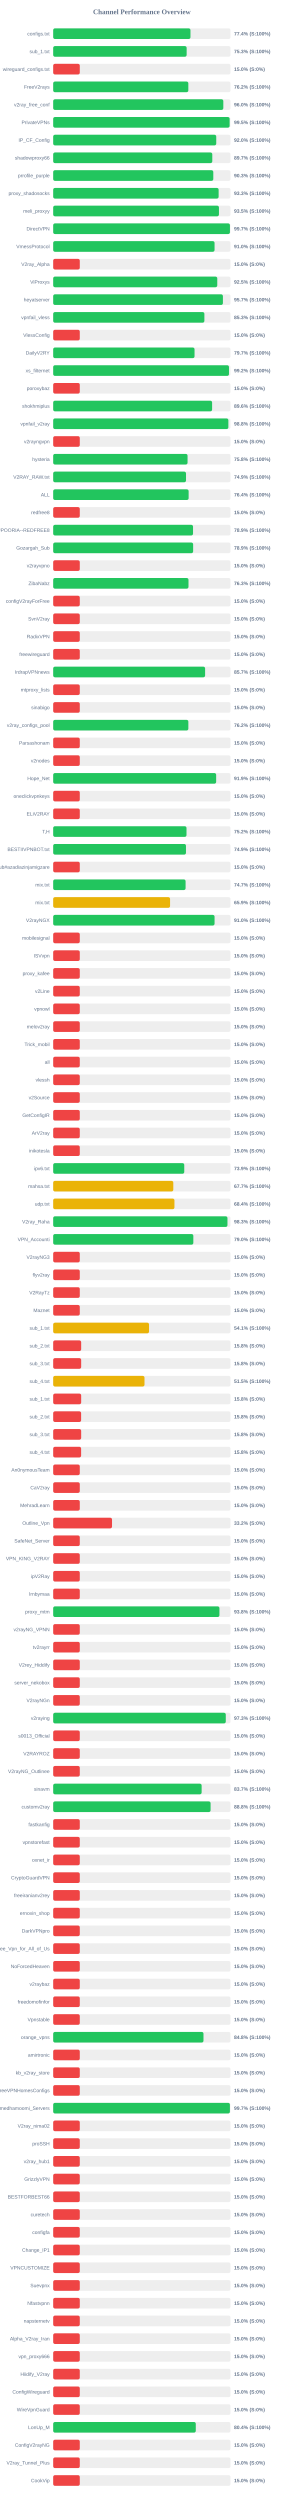
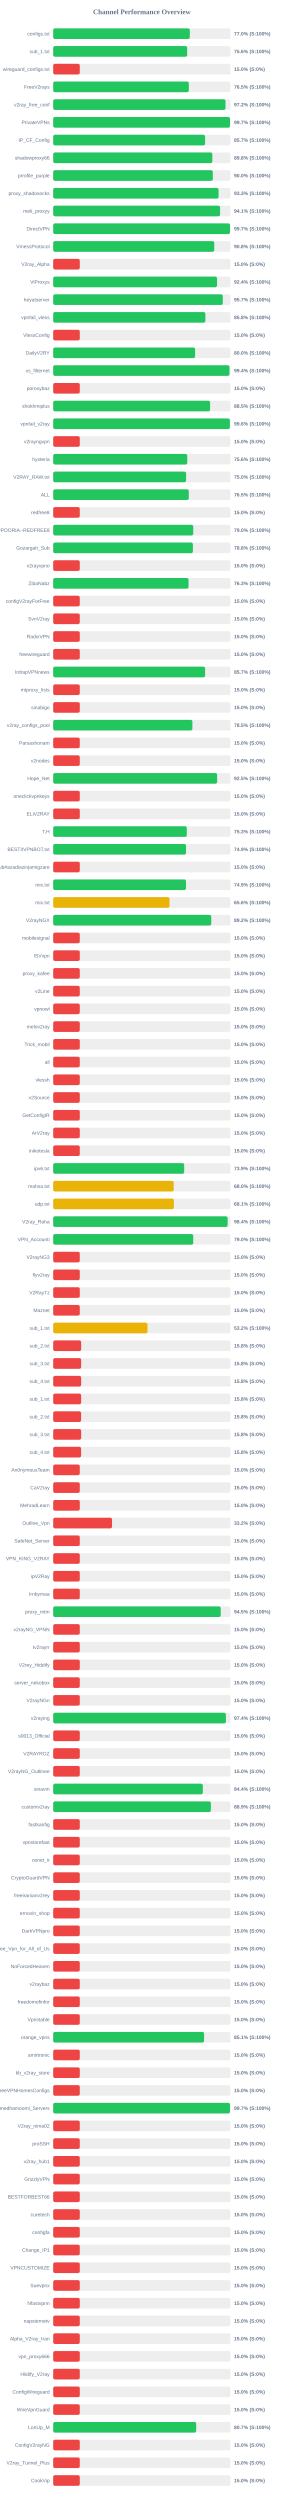
<svg xmlns="http://www.w3.org/2000/svg" width="800" height="7050" version="1.1">
  <style>
        .row { font: 14px Arial; fill: #64748b; }
        .score { font: bold 14px Arial; fill: #64748b; }
    </style>
  <text x="400" y="40" text-anchor="middle" font-size="20px" font-weight="bold" fill="#64748b">Channel Performance Overview</text>
  <rect x="150" y="80" width="500" height="30" fill="#eee" rx="5" />
-   <rect x="150" y="80" width="387.1" height="30" fill="#22c55e" rx="5" />
+   <rect x="150" y="80" width="385.25" height="30" fill="#22c55e" rx="5" />
  <text x="140" y="100" text-anchor="end" class="row">configs.txt</text>
-   <text x="660" y="100" text-anchor="start" class="score">77.4% (S:100%)</text>
+   <text x="660" y="100" text-anchor="start" class="score">77.0% (S:100%)</text>
  <rect x="150" y="130" width="500" height="30" fill="#eee" rx="5" />
-   <rect x="150" y="130" width="376.35" height="30" fill="#22c55e" rx="5" />
+   <rect x="150" y="130" width="377.85" height="30" fill="#22c55e" rx="5" />
  <text x="140" y="150" text-anchor="end" class="row">sub_1.txt</text>
-   <text x="660" y="150" text-anchor="start" class="score">75.3% (S:100%)</text>
+   <text x="660" y="150" text-anchor="start" class="score">75.6% (S:100%)</text>
  <rect x="150" y="180" width="500" height="30" fill="#eee" rx="5" />
  <rect x="150" y="180" width="75.0" height="30" fill="#ef4444" rx="5" />
  <text x="140" y="200" text-anchor="end" class="row">wireguard_configs.txt</text>
  <text x="660" y="200" text-anchor="start" class="score">15.0% (S:0%)</text>
  <rect x="150" y="230" width="500" height="30" fill="#eee" rx="5" />
-   <rect x="150" y="230" width="381.1" height="30" fill="#22c55e" rx="5" />
+   <rect x="150" y="230" width="382.5" height="30" fill="#22c55e" rx="5" />
  <text x="140" y="250" text-anchor="end" class="row">FreeV2rays</text>
-   <text x="660" y="250" text-anchor="start" class="score">76.2% (S:100%)</text>
+   <text x="660" y="250" text-anchor="start" class="score">76.5% (S:100%)</text>
  <rect x="150" y="280" width="500" height="30" fill="#eee" rx="5" />
-   <rect x="150" y="280" width="479.75" height="30" fill="#22c55e" rx="5" />
+   <rect x="150" y="280" width="486.0" height="30" fill="#22c55e" rx="5" />
  <text x="140" y="300" text-anchor="end" class="row">v2ray_free_conf</text>
-   <text x="660" y="300" text-anchor="start" class="score">96.0% (S:100%)</text>
+   <text x="660" y="300" text-anchor="start" class="score">97.2% (S:100%)</text>
  <rect x="150" y="330" width="500" height="30" fill="#eee" rx="5" />
-   <rect x="150" y="330" width="497.55" height="30" fill="#22c55e" rx="5" />
+   <rect x="150" y="330" width="498.6" height="30" fill="#22c55e" rx="5" />
  <text x="140" y="350" text-anchor="end" class="row">PrivateVPNs</text>
-   <text x="660" y="350" text-anchor="start" class="score">99.5% (S:100%)</text>
+   <text x="660" y="350" text-anchor="start" class="score">99.7% (S:100%)</text>
  <rect x="150" y="380" width="500" height="30" fill="#eee" rx="5" />
-   <rect x="150" y="380" width="459.8" height="30" fill="#22c55e" rx="5" />
+   <rect x="150" y="380" width="428.35" height="30" fill="#22c55e" rx="5" />
  <text x="140" y="400" text-anchor="end" class="row">IP_CF_Config</text>
-   <text x="660" y="400" text-anchor="start" class="score">92.0% (S:100%)</text>
+   <text x="660" y="400" text-anchor="start" class="score">85.7% (S:100%)</text>
  <rect x="150" y="430" width="500" height="30" fill="#eee" rx="5" />
-   <rect x="150" y="430" width="448.65" height="30" fill="#22c55e" rx="5" />
+   <rect x="150" y="430" width="448.75" height="30" fill="#22c55e" rx="5" />
  <text x="140" y="450" text-anchor="end" class="row">shadowproxy66</text>
-   <text x="660" y="450" text-anchor="start" class="score">89.7% (S:100%)</text>
+   <text x="660" y="450" text-anchor="start" class="score">89.8% (S:100%)</text>
  <rect x="150" y="480" width="500" height="30" fill="#eee" rx="5" />
-   <rect x="150" y="480" width="451.5" height="30" fill="#22c55e" rx="5" />
+   <rect x="150" y="480" width="450.1" height="30" fill="#22c55e" rx="5" />
  <text x="140" y="500" text-anchor="end" class="row">prrofile_purple</text>
-   <text x="660" y="500" text-anchor="start" class="score">90.3% (S:100%)</text>
+   <text x="660" y="500" text-anchor="start" class="score">90.0% (S:100%)</text>
  <rect x="150" y="530" width="500" height="30" fill="#eee" rx="5" />
-   <rect x="150" y="530" width="466.55" height="30" fill="#22c55e" rx="5" />
+   <rect x="150" y="530" width="466.4" height="30" fill="#22c55e" rx="5" />
  <text x="140" y="550" text-anchor="end" class="row">proxy_shadosocks</text>
  <text x="660" y="550" text-anchor="start" class="score">93.3% (S:100%)</text>
  <rect x="150" y="580" width="500" height="30" fill="#eee" rx="5" />
-   <rect x="150" y="580" width="467.45" height="30" fill="#22c55e" rx="5" />
+   <rect x="150" y="580" width="470.6" height="30" fill="#22c55e" rx="5" />
  <text x="140" y="600" text-anchor="end" class="row">meli_proxyy</text>
-   <text x="660" y="600" text-anchor="start" class="score">93.5% (S:100%)</text>
+   <text x="660" y="600" text-anchor="start" class="score">94.1% (S:100%)</text>
  <rect x="150" y="630" width="500" height="30" fill="#eee" rx="5" />
-   <rect x="150" y="630" width="498.45" height="30" fill="#22c55e" rx="5" />
+   <rect x="150" y="630" width="498.7" height="30" fill="#22c55e" rx="5" />
  <text x="140" y="650" text-anchor="end" class="row">DirectVPN</text>
  <text x="660" y="650" text-anchor="start" class="score">99.7% (S:100%)</text>
  <rect x="150" y="680" width="500" height="30" fill="#eee" rx="5" />
-   <rect x="150" y="680" width="455.05" height="30" fill="#22c55e" rx="5" />
+   <rect x="150" y="680" width="454.2" height="30" fill="#22c55e" rx="5" />
  <text x="140" y="700" text-anchor="end" class="row">VmessProtocol</text>
-   <text x="660" y="700" text-anchor="start" class="score">91.0% (S:100%)</text>
+   <text x="660" y="700" text-anchor="start" class="score">90.8% (S:100%)</text>
  <rect x="150" y="730" width="500" height="30" fill="#eee" rx="5" />
  <rect x="150" y="730" width="75.0" height="30" fill="#ef4444" rx="5" />
  <text x="140" y="750" text-anchor="end" class="row">V2ray_Alpha</text>
  <text x="660" y="750" text-anchor="start" class="score">15.0% (S:0%)</text>
  <rect x="150" y="780" width="500" height="30" fill="#eee" rx="5" />
-   <rect x="150" y="780" width="462.7" height="30" fill="#22c55e" rx="5" />
+   <rect x="150" y="780" width="462.1" height="30" fill="#22c55e" rx="5" />
  <text x="140" y="800" text-anchor="end" class="row">ViProxys</text>
-   <text x="660" y="800" text-anchor="start" class="score">92.5% (S:100%)</text>
+   <text x="660" y="800" text-anchor="start" class="score">92.4% (S:100%)</text>
  <rect x="150" y="830" width="500" height="30" fill="#eee" rx="5" />
-   <rect x="150" y="830" width="478.6" height="30" fill="#22c55e" rx="5" />
+   <rect x="150" y="830" width="478.3" height="30" fill="#22c55e" rx="5" />
  <text x="140" y="850" text-anchor="end" class="row">heyatserver</text>
  <text x="660" y="850" text-anchor="start" class="score">95.7% (S:100%)</text>
  <rect x="150" y="880" width="500" height="30" fill="#eee" rx="5" />
-   <rect x="150" y="880" width="426.35" height="30" fill="#22c55e" rx="5" />
+   <rect x="150" y="880" width="429.15" height="30" fill="#22c55e" rx="5" />
  <text x="140" y="900" text-anchor="end" class="row">vpnfail_vless</text>
-   <text x="660" y="900" text-anchor="start" class="score">85.3% (S:100%)</text>
+   <text x="660" y="900" text-anchor="start" class="score">85.8% (S:100%)</text>
  <rect x="150" y="930" width="500" height="30" fill="#eee" rx="5" />
  <rect x="150" y="930" width="75.0" height="30" fill="#ef4444" rx="5" />
  <text x="140" y="950" text-anchor="end" class="row">VlessConfig</text>
  <text x="660" y="950" text-anchor="start" class="score">15.0% (S:0%)</text>
  <rect x="150" y="980" width="500" height="30" fill="#eee" rx="5" />
-   <rect x="150" y="980" width="398.6" height="30" fill="#22c55e" rx="5" />
+   <rect x="150" y="980" width="400.15" height="30" fill="#22c55e" rx="5" />
  <text x="140" y="1000" text-anchor="end" class="row">DailyV2RY</text>
-   <text x="660" y="1000" text-anchor="start" class="score">79.7% (S:100%)</text>
+   <text x="660" y="1000" text-anchor="start" class="score">80.0% (S:100%)</text>
  <rect x="150" y="1030" width="500" height="30" fill="#eee" rx="5" />
-   <rect x="150" y="1030" width="495.75" height="30" fill="#22c55e" rx="5" />
+   <rect x="150" y="1030" width="497.1" height="30" fill="#22c55e" rx="5" />
  <text x="140" y="1050" text-anchor="end" class="row">xs_filternet</text>
-   <text x="660" y="1050" text-anchor="start" class="score">99.2% (S:100%)</text>
+   <text x="660" y="1050" text-anchor="start" class="score">99.4% (S:100%)</text>
  <rect x="150" y="1080" width="500" height="30" fill="#eee" rx="5" />
  <rect x="150" y="1080" width="75.0" height="30" fill="#ef4444" rx="5" />
  <text x="140" y="1100" text-anchor="end" class="row">poroxybaz</text>
  <text x="660" y="1100" text-anchor="start" class="score">15.0% (S:0%)</text>
  <rect x="150" y="1130" width="500" height="30" fill="#eee" rx="5" />
-   <rect x="150" y="1130" width="448.15" height="30" fill="#22c55e" rx="5" />
+   <rect x="150" y="1130" width="442.5" height="30" fill="#22c55e" rx="5" />
  <text x="140" y="1150" text-anchor="end" class="row">shokhmiplus</text>
-   <text x="660" y="1150" text-anchor="start" class="score">89.6% (S:100%)</text>
+   <text x="660" y="1150" text-anchor="start" class="score">88.5% (S:100%)</text>
  <rect x="150" y="1180" width="500" height="30" fill="#eee" rx="5" />
-   <rect x="150" y="1180" width="494.0" height="30" fill="#22c55e" rx="5" />
+   <rect x="150" y="1180" width="498.2" height="30" fill="#22c55e" rx="5" />
  <text x="140" y="1200" text-anchor="end" class="row">vpnfail_v2ray</text>
-   <text x="660" y="1200" text-anchor="start" class="score">98.8% (S:100%)</text>
+   <text x="660" y="1200" text-anchor="start" class="score">99.6% (S:100%)</text>
  <rect x="150" y="1230" width="500" height="30" fill="#eee" rx="5" />
  <rect x="150" y="1230" width="75.0" height="30" fill="#ef4444" rx="5" />
  <text x="140" y="1250" text-anchor="end" class="row">v2rayngvpn</text>
  <text x="660" y="1250" text-anchor="start" class="score">15.0% (S:0%)</text>
  <rect x="150" y="1280" width="500" height="30" fill="#eee" rx="5" />
-   <rect x="150" y="1280" width="378.9" height="30" fill="#22c55e" rx="5" />
+   <rect x="150" y="1280" width="378.15" height="30" fill="#22c55e" rx="5" />
  <text x="140" y="1300" text-anchor="end" class="row">hysteria</text>
-   <text x="660" y="1300" text-anchor="start" class="score">75.8% (S:100%)</text>
+   <text x="660" y="1300" text-anchor="start" class="score">75.6% (S:100%)</text>
  <rect x="150" y="1330" width="500" height="30" fill="#eee" rx="5" />
-   <rect x="150" y="1330" width="374.55" height="30" fill="#22c55e" rx="5" />
+   <rect x="150" y="1330" width="374.8" height="30" fill="#22c55e" rx="5" />
  <text x="140" y="1350" text-anchor="end" class="row">V2RAY_RAW.txt</text>
-   <text x="660" y="1350" text-anchor="start" class="score">74.9% (S:100%)</text>
+   <text x="660" y="1350" text-anchor="start" class="score">75.0% (S:100%)</text>
  <rect x="150" y="1380" width="500" height="30" fill="#eee" rx="5" />
-   <rect x="150" y="1380" width="381.95" height="30" fill="#22c55e" rx="5" />
+   <rect x="150" y="1380" width="382.4" height="30" fill="#22c55e" rx="5" />
  <text x="140" y="1400" text-anchor="end" class="row">ALL</text>
-   <text x="660" y="1400" text-anchor="start" class="score">76.4% (S:100%)</text>
+   <text x="660" y="1400" text-anchor="start" class="score">76.5% (S:100%)</text>
  <rect x="150" y="1430" width="500" height="30" fill="#eee" rx="5" />
  <rect x="150" y="1430" width="75.0" height="30" fill="#ef4444" rx="5" />
  <text x="140" y="1450" text-anchor="end" class="row">redfree8</text>
  <text x="660" y="1450" text-anchor="start" class="score">15.0% (S:0%)</text>
  <rect x="150" y="1480" width="500" height="30" fill="#eee" rx="5" />
-   <rect x="150" y="1480" width="394.35" height="30" fill="#22c55e" rx="5" />
+   <rect x="150" y="1480" width="394.95" height="30" fill="#22c55e" rx="5" />
  <text x="140" y="1500" text-anchor="end" class="row">POORIA--REDFREE8.txt#POORIA--REDFREE8</text>
-   <text x="660" y="1500" text-anchor="start" class="score">78.9% (S:100%)</text>
+   <text x="660" y="1500" text-anchor="start" class="score">79.0% (S:100%)</text>
  <rect x="150" y="1530" width="500" height="30" fill="#eee" rx="5" />
-   <rect x="150" y="1530" width="394.65" height="30" fill="#22c55e" rx="5" />
+   <rect x="150" y="1530" width="393.95" height="30" fill="#22c55e" rx="5" />
  <text x="140" y="1550" text-anchor="end" class="row">Gozargah_Sub</text>
-   <text x="660" y="1550" text-anchor="start" class="score">78.9% (S:100%)</text>
+   <text x="660" y="1550" text-anchor="start" class="score">78.8% (S:100%)</text>
  <rect x="150" y="1580" width="500" height="30" fill="#eee" rx="5" />
  <rect x="150" y="1580" width="75.0" height="30" fill="#ef4444" rx="5" />
  <text x="140" y="1600" text-anchor="end" class="row">v2rayvpno</text>
  <text x="660" y="1600" text-anchor="start" class="score">15.0% (S:0%)</text>
  <rect x="150" y="1630" width="500" height="30" fill="#eee" rx="5" />
-   <rect x="150" y="1630" width="381.55" height="30" fill="#22c55e" rx="5" />
+   <rect x="150" y="1630" width="381.7" height="30" fill="#22c55e" rx="5" />
  <text x="140" y="1650" text-anchor="end" class="row">ZibaNabz</text>
  <text x="660" y="1650" text-anchor="start" class="score">76.3% (S:100%)</text>
  <rect x="150" y="1680" width="500" height="30" fill="#eee" rx="5" />
  <rect x="150" y="1680" width="75.0" height="30" fill="#ef4444" rx="5" />
  <text x="140" y="1700" text-anchor="end" class="row">configV2rayForFree</text>
  <text x="660" y="1700" text-anchor="start" class="score">15.0% (S:0%)</text>
  <rect x="150" y="1730" width="500" height="30" fill="#eee" rx="5" />
  <rect x="150" y="1730" width="75.0" height="30" fill="#ef4444" rx="5" />
  <text x="140" y="1750" text-anchor="end" class="row">SvnV2ray</text>
  <text x="660" y="1750" text-anchor="start" class="score">15.0% (S:0%)</text>
  <rect x="150" y="1780" width="500" height="30" fill="#eee" rx="5" />
  <rect x="150" y="1780" width="75.0" height="30" fill="#ef4444" rx="5" />
  <text x="140" y="1800" text-anchor="end" class="row">RadixVPN</text>
  <text x="660" y="1800" text-anchor="start" class="score">15.0% (S:0%)</text>
  <rect x="150" y="1830" width="500" height="30" fill="#eee" rx="5" />
  <rect x="150" y="1830" width="75.0" height="30" fill="#ef4444" rx="5" />
  <text x="140" y="1850" text-anchor="end" class="row">freewireguard</text>
  <text x="660" y="1850" text-anchor="start" class="score">15.0% (S:0%)</text>
  <rect x="150" y="1880" width="500" height="30" fill="#eee" rx="5" />
  <rect x="150" y="1880" width="428.4" height="30" fill="#22c55e" rx="5" />
  <text x="140" y="1900" text-anchor="end" class="row">IrdrapVPNnews</text>
  <text x="660" y="1900" text-anchor="start" class="score">85.7% (S:100%)</text>
  <rect x="150" y="1930" width="500" height="30" fill="#eee" rx="5" />
  <rect x="150" y="1930" width="75.0" height="30" fill="#ef4444" rx="5" />
  <text x="140" y="1950" text-anchor="end" class="row">mtproxy_lists</text>
  <text x="660" y="1950" text-anchor="start" class="score">15.0% (S:0%)</text>
  <rect x="150" y="1980" width="500" height="30" fill="#eee" rx="5" />
  <rect x="150" y="1980" width="75.0" height="30" fill="#ef4444" rx="5" />
  <text x="140" y="2000" text-anchor="end" class="row">sinabigo</text>
  <text x="660" y="2000" text-anchor="start" class="score">15.0% (S:0%)</text>
  <rect x="150" y="2030" width="500" height="30" fill="#eee" rx="5" />
-   <rect x="150" y="2030" width="381.15" height="30" fill="#22c55e" rx="5" />
+   <rect x="150" y="2030" width="392.55" height="30" fill="#22c55e" rx="5" />
  <text x="140" y="2050" text-anchor="end" class="row">v2ray_configs_pool</text>
-   <text x="660" y="2050" text-anchor="start" class="score">76.2% (S:100%)</text>
+   <text x="660" y="2050" text-anchor="start" class="score">78.5% (S:100%)</text>
  <rect x="150" y="2080" width="500" height="30" fill="#eee" rx="5" />
  <rect x="150" y="2080" width="75.0" height="30" fill="#ef4444" rx="5" />
  <text x="140" y="2100" text-anchor="end" class="row">Parsashonam</text>
  <text x="660" y="2100" text-anchor="start" class="score">15.0% (S:0%)</text>
  <rect x="150" y="2130" width="500" height="30" fill="#eee" rx="5" />
  <rect x="150" y="2130" width="75.0" height="30" fill="#ef4444" rx="5" />
  <text x="140" y="2150" text-anchor="end" class="row">v2nodes</text>
  <text x="660" y="2150" text-anchor="start" class="score">15.0% (S:0%)</text>
  <rect x="150" y="2180" width="500" height="30" fill="#eee" rx="5" />
-   <rect x="150" y="2180" width="459.55" height="30" fill="#22c55e" rx="5" />
+   <rect x="150" y="2180" width="462.4" height="30" fill="#22c55e" rx="5" />
  <text x="140" y="2200" text-anchor="end" class="row">Hope_Net</text>
-   <text x="660" y="2200" text-anchor="start" class="score">91.9% (S:100%)</text>
+   <text x="660" y="2200" text-anchor="start" class="score">92.5% (S:100%)</text>
  <rect x="150" y="2230" width="500" height="30" fill="#eee" rx="5" />
  <rect x="150" y="2230" width="75.0" height="30" fill="#ef4444" rx="5" />
  <text x="140" y="2250" text-anchor="end" class="row">oneclickvpnkeys</text>
  <text x="660" y="2250" text-anchor="start" class="score">15.0% (S:0%)</text>
  <rect x="150" y="2280" width="500" height="30" fill="#eee" rx="5" />
  <rect x="150" y="2280" width="75.0" height="30" fill="#ef4444" rx="5" />
  <text x="140" y="2300" text-anchor="end" class="row">ELiV2RAY</text>
  <text x="660" y="2300" text-anchor="start" class="score">15.0% (S:0%)</text>
  <rect x="150" y="2330" width="500" height="30" fill="#eee" rx="5" />
-   <rect x="150" y="2330" width="375.95" height="30" fill="#22c55e" rx="5" />
+   <rect x="150" y="2330" width="376.7" height="30" fill="#22c55e" rx="5" />
  <text x="140" y="2350" text-anchor="end" class="row">T,H</text>
-   <text x="660" y="2350" text-anchor="start" class="score">75.2% (S:100%)</text>
+   <text x="660" y="2350" text-anchor="start" class="score">75.3% (S:100%)</text>
  <rect x="150" y="2380" width="500" height="30" fill="#eee" rx="5" />
-   <rect x="150" y="2380" width="374.45" height="30" fill="#22c55e" rx="5" />
+   <rect x="150" y="2380" width="374.6" height="30" fill="#22c55e" rx="5" />
  <text x="140" y="2400" text-anchor="end" class="row">BESTIIVPNBOT.txt</text>
  <text x="660" y="2400" text-anchor="start" class="score">74.9% (S:100%)</text>
  <rect x="150" y="2430" width="500" height="30" fill="#eee" rx="5" />
  <rect x="150" y="2430" width="75.0" height="30" fill="#ef4444" rx="5" />
  <text x="140" y="2450" text-anchor="end" class="row">Sub#azadiazinjamigzare</text>
  <text x="660" y="2450" text-anchor="start" class="score">15.0% (S:0%)</text>
  <rect x="150" y="2480" width="500" height="30" fill="#eee" rx="5" />
-   <rect x="150" y="2480" width="373.35" height="30" fill="#22c55e" rx="5" />
+   <rect x="150" y="2480" width="374.5" height="30" fill="#22c55e" rx="5" />
  <text x="140" y="2500" text-anchor="end" class="row">mix.txt</text>
-   <text x="660" y="2500" text-anchor="start" class="score">74.7% (S:100%)</text>
+   <text x="660" y="2500" text-anchor="start" class="score">74.9% (S:100%)</text>
  <rect x="150" y="2530" width="500" height="30" fill="#eee" rx="5" />
-   <rect x="150" y="2530" width="329.6" height="30" fill="#eab308" rx="5" />
+   <rect x="150" y="2530" width="328.05" height="30" fill="#eab308" rx="5" />
  <text x="140" y="2550" text-anchor="end" class="row">mix.txt</text>
-   <text x="660" y="2550" text-anchor="start" class="score">65.9% (S:100%)</text>
+   <text x="660" y="2550" text-anchor="start" class="score">65.6% (S:100%)</text>
  <rect x="150" y="2580" width="500" height="30" fill="#eee" rx="5" />
-   <rect x="150" y="2580" width="455.05" height="30" fill="#22c55e" rx="5" />
+   <rect x="150" y="2580" width="445.75" height="30" fill="#22c55e" rx="5" />
  <text x="140" y="2600" text-anchor="end" class="row">V2rayNGX</text>
-   <text x="660" y="2600" text-anchor="start" class="score">91.0% (S:100%)</text>
+   <text x="660" y="2600" text-anchor="start" class="score">89.2% (S:100%)</text>
  <rect x="150" y="2630" width="500" height="30" fill="#eee" rx="5" />
  <rect x="150" y="2630" width="75.0" height="30" fill="#ef4444" rx="5" />
  <text x="140" y="2650" text-anchor="end" class="row">mobilesignal</text>
  <text x="660" y="2650" text-anchor="start" class="score">15.0% (S:0%)</text>
  <rect x="150" y="2680" width="500" height="30" fill="#eee" rx="5" />
  <rect x="150" y="2680" width="75.0" height="30" fill="#ef4444" rx="5" />
  <text x="140" y="2700" text-anchor="end" class="row">ISVvpn</text>
  <text x="660" y="2700" text-anchor="start" class="score">15.0% (S:0%)</text>
  <rect x="150" y="2730" width="500" height="30" fill="#eee" rx="5" />
  <rect x="150" y="2730" width="75.0" height="30" fill="#ef4444" rx="5" />
  <text x="140" y="2750" text-anchor="end" class="row">proxy_kafee</text>
  <text x="660" y="2750" text-anchor="start" class="score">15.0% (S:0%)</text>
  <rect x="150" y="2780" width="500" height="30" fill="#eee" rx="5" />
  <rect x="150" y="2780" width="75.0" height="30" fill="#ef4444" rx="5" />
  <text x="140" y="2800" text-anchor="end" class="row">v2Line</text>
  <text x="660" y="2800" text-anchor="start" class="score">15.0% (S:0%)</text>
  <rect x="150" y="2830" width="500" height="30" fill="#eee" rx="5" />
  <rect x="150" y="2830" width="75.0" height="30" fill="#ef4444" rx="5" />
  <text x="140" y="2850" text-anchor="end" class="row">vpnowl</text>
  <text x="660" y="2850" text-anchor="start" class="score">15.0% (S:0%)</text>
  <rect x="150" y="2880" width="500" height="30" fill="#eee" rx="5" />
  <rect x="150" y="2880" width="75.0" height="30" fill="#ef4444" rx="5" />
  <text x="140" y="2900" text-anchor="end" class="row">melov2ray</text>
  <text x="660" y="2900" text-anchor="start" class="score">15.0% (S:0%)</text>
  <rect x="150" y="2930" width="500" height="30" fill="#eee" rx="5" />
  <rect x="150" y="2930" width="75.0" height="30" fill="#ef4444" rx="5" />
  <text x="140" y="2950" text-anchor="end" class="row">Trick_mobil</text>
  <text x="660" y="2950" text-anchor="start" class="score">15.0% (S:0%)</text>
  <rect x="150" y="2980" width="500" height="30" fill="#eee" rx="5" />
  <rect x="150" y="2980" width="75.0" height="30" fill="#ef4444" rx="5" />
  <text x="140" y="3000" text-anchor="end" class="row">all</text>
  <text x="660" y="3000" text-anchor="start" class="score">15.0% (S:0%)</text>
  <rect x="150" y="3030" width="500" height="30" fill="#eee" rx="5" />
  <rect x="150" y="3030" width="75.0" height="30" fill="#ef4444" rx="5" />
  <text x="140" y="3050" text-anchor="end" class="row">vlessh</text>
  <text x="660" y="3050" text-anchor="start" class="score">15.0% (S:0%)</text>
  <rect x="150" y="3080" width="500" height="30" fill="#eee" rx="5" />
  <rect x="150" y="3080" width="75.0" height="30" fill="#ef4444" rx="5" />
  <text x="140" y="3100" text-anchor="end" class="row">v2Source</text>
  <text x="660" y="3100" text-anchor="start" class="score">15.0% (S:0%)</text>
  <rect x="150" y="3130" width="500" height="30" fill="#eee" rx="5" />
  <rect x="150" y="3130" width="75.0" height="30" fill="#ef4444" rx="5" />
  <text x="140" y="3150" text-anchor="end" class="row">GetConfigIR</text>
  <text x="660" y="3150" text-anchor="start" class="score">15.0% (S:0%)</text>
  <rect x="150" y="3180" width="500" height="30" fill="#eee" rx="5" />
  <rect x="150" y="3180" width="75.0" height="30" fill="#ef4444" rx="5" />
  <text x="140" y="3200" text-anchor="end" class="row">ArV2ray</text>
  <text x="660" y="3200" text-anchor="start" class="score">15.0% (S:0%)</text>
  <rect x="150" y="3230" width="500" height="30" fill="#eee" rx="5" />
  <rect x="150" y="3230" width="75.0" height="30" fill="#ef4444" rx="5" />
  <text x="140" y="3250" text-anchor="end" class="row">inikotesla</text>
  <text x="660" y="3250" text-anchor="start" class="score">15.0% (S:0%)</text>
  <rect x="150" y="3280" width="500" height="30" fill="#eee" rx="5" />
-   <rect x="150" y="3280" width="369.6" height="30" fill="#22c55e" rx="5" />
+   <rect x="150" y="3280" width="369.4" height="30" fill="#22c55e" rx="5" />
  <text x="140" y="3300" text-anchor="end" class="row">ipv6.txt</text>
  <text x="660" y="3300" text-anchor="start" class="score">73.9% (S:100%)</text>
  <rect x="150" y="3330" width="500" height="30" fill="#eee" rx="5" />
-   <rect x="150" y="3330" width="338.7" height="30" fill="#eab308" rx="5" />
+   <rect x="150" y="3330" width="339.8" height="30" fill="#eab308" rx="5" />
  <text x="140" y="3350" text-anchor="end" class="row">mahsa.txt</text>
-   <text x="660" y="3350" text-anchor="start" class="score">67.7% (S:100%)</text>
+   <text x="660" y="3350" text-anchor="start" class="score">68.0% (S:100%)</text>
  <rect x="150" y="3380" width="500" height="30" fill="#eee" rx="5" />
-   <rect x="150" y="3380" width="341.95" height="30" fill="#eab308" rx="5" />
+   <rect x="150" y="3380" width="340.35" height="30" fill="#eab308" rx="5" />
  <text x="140" y="3400" text-anchor="end" class="row">udp.txt</text>
-   <text x="660" y="3400" text-anchor="start" class="score">68.4% (S:100%)</text>
+   <text x="660" y="3400" text-anchor="start" class="score">68.1% (S:100%)</text>
  <rect x="150" y="3430" width="500" height="30" fill="#eee" rx="5" />
-   <rect x="150" y="3430" width="491.45" height="30" fill="#22c55e" rx="5" />
+   <rect x="150" y="3430" width="491.9" height="30" fill="#22c55e" rx="5" />
  <text x="140" y="3450" text-anchor="end" class="row">V2ray_Raha</text>
-   <text x="660" y="3450" text-anchor="start" class="score">98.3% (S:100%)</text>
+   <text x="660" y="3450" text-anchor="start" class="score">98.4% (S:100%)</text>
  <rect x="150" y="3480" width="500" height="30" fill="#eee" rx="5" />
-   <rect x="150" y="3480" width="395.2" height="30" fill="#22c55e" rx="5" />
+   <rect x="150" y="3480" width="394.95" height="30" fill="#22c55e" rx="5" />
  <text x="140" y="3500" text-anchor="end" class="row">VPN_Accounti</text>
  <text x="660" y="3500" text-anchor="start" class="score">79.0% (S:100%)</text>
  <rect x="150" y="3530" width="500" height="30" fill="#eee" rx="5" />
  <rect x="150" y="3530" width="75.0" height="30" fill="#ef4444" rx="5" />
  <text x="140" y="3550" text-anchor="end" class="row">V2rayNG3</text>
  <text x="660" y="3550" text-anchor="start" class="score">15.0% (S:0%)</text>
  <rect x="150" y="3580" width="500" height="30" fill="#eee" rx="5" />
  <rect x="150" y="3580" width="75.0" height="30" fill="#ef4444" rx="5" />
  <text x="140" y="3600" text-anchor="end" class="row">flyv2ray</text>
  <text x="660" y="3600" text-anchor="start" class="score">15.0% (S:0%)</text>
  <rect x="150" y="3630" width="500" height="30" fill="#eee" rx="5" />
  <rect x="150" y="3630" width="75.0" height="30" fill="#ef4444" rx="5" />
  <text x="140" y="3650" text-anchor="end" class="row">V2RayTz</text>
  <text x="660" y="3650" text-anchor="start" class="score">15.0% (S:0%)</text>
  <rect x="150" y="3680" width="500" height="30" fill="#eee" rx="5" />
  <rect x="150" y="3680" width="75.0" height="30" fill="#ef4444" rx="5" />
  <text x="140" y="3700" text-anchor="end" class="row">Maznet</text>
  <text x="660" y="3700" text-anchor="start" class="score">15.0% (S:0%)</text>
  <rect x="150" y="3730" width="500" height="30" fill="#eee" rx="5" />
-   <rect x="150" y="3730" width="270.3" height="30" fill="#eab308" rx="5" />
+   <rect x="150" y="3730" width="265.95" height="30" fill="#eab308" rx="5" />
  <text x="140" y="3750" text-anchor="end" class="row">sub_1.txt</text>
-   <text x="660" y="3750" text-anchor="start" class="score">54.1% (S:100%)</text>
+   <text x="660" y="3750" text-anchor="start" class="score">53.2% (S:100%)</text>
  <rect x="150" y="3780" width="500" height="30" fill="#eee" rx="5" />
  <rect x="150" y="3780" width="78.9" height="30" fill="#ef4444" rx="5" />
  <text x="140" y="3800" text-anchor="end" class="row">sub_2.txt</text>
  <text x="660" y="3800" text-anchor="start" class="score">15.8% (S:0%)</text>
  <rect x="150" y="3830" width="500" height="30" fill="#eee" rx="5" />
  <rect x="150" y="3830" width="78.9" height="30" fill="#ef4444" rx="5" />
  <text x="140" y="3850" text-anchor="end" class="row">sub_3.txt</text>
  <text x="660" y="3850" text-anchor="start" class="score">15.8% (S:0%)</text>
  <rect x="150" y="3880" width="500" height="30" fill="#eee" rx="5" />
-   <rect x="150" y="3880" width="257.5" height="30" fill="#eab308" rx="5" />
+   <rect x="150" y="3880" width="78.9" height="30" fill="#ef4444" rx="5" />
  <text x="140" y="3900" text-anchor="end" class="row">sub_4.txt</text>
-   <text x="660" y="3900" text-anchor="start" class="score">51.5% (S:100%)</text>
+   <text x="660" y="3900" text-anchor="start" class="score">15.8% (S:0%)</text>
  <rect x="150" y="3930" width="500" height="30" fill="#eee" rx="5" />
  <rect x="150" y="3930" width="78.9" height="30" fill="#ef4444" rx="5" />
  <text x="140" y="3950" text-anchor="end" class="row">sub_1.txt</text>
  <text x="660" y="3950" text-anchor="start" class="score">15.8% (S:0%)</text>
  <rect x="150" y="3980" width="500" height="30" fill="#eee" rx="5" />
  <rect x="150" y="3980" width="78.75" height="30" fill="#ef4444" rx="5" />
  <text x="140" y="4000" text-anchor="end" class="row">sub_2.txt</text>
  <text x="660" y="4000" text-anchor="start" class="score">15.8% (S:0%)</text>
  <rect x="150" y="4030" width="500" height="30" fill="#eee" rx="5" />
  <rect x="150" y="4030" width="78.9" height="30" fill="#ef4444" rx="5" />
  <text x="140" y="4050" text-anchor="end" class="row">sub_3.txt</text>
  <text x="660" y="4050" text-anchor="start" class="score">15.8% (S:0%)</text>
  <rect x="150" y="4080" width="500" height="30" fill="#eee" rx="5" />
  <rect x="150" y="4080" width="78.75" height="30" fill="#ef4444" rx="5" />
  <text x="140" y="4100" text-anchor="end" class="row">sub_4.txt</text>
  <text x="660" y="4100" text-anchor="start" class="score">15.8% (S:0%)</text>
  <rect x="150" y="4130" width="500" height="30" fill="#eee" rx="5" />
  <rect x="150" y="4130" width="75.0" height="30" fill="#ef4444" rx="5" />
  <text x="140" y="4150" text-anchor="end" class="row">An0nymousTeam</text>
  <text x="660" y="4150" text-anchor="start" class="score">15.0% (S:0%)</text>
  <rect x="150" y="4180" width="500" height="30" fill="#eee" rx="5" />
  <rect x="150" y="4180" width="75.0" height="30" fill="#ef4444" rx="5" />
  <text x="140" y="4200" text-anchor="end" class="row">CaV2ray</text>
  <text x="660" y="4200" text-anchor="start" class="score">15.0% (S:0%)</text>
  <rect x="150" y="4230" width="500" height="30" fill="#eee" rx="5" />
  <rect x="150" y="4230" width="75.0" height="30" fill="#ef4444" rx="5" />
  <text x="140" y="4250" text-anchor="end" class="row">MehradLearn</text>
  <text x="660" y="4250" text-anchor="start" class="score">15.0% (S:0%)</text>
  <rect x="150" y="4280" width="500" height="30" fill="#eee" rx="5" />
  <rect x="150" y="4280" width="165.9" height="30" fill="#ef4444" rx="5" />
  <text x="140" y="4300" text-anchor="end" class="row">Outline_Vpn</text>
  <text x="660" y="4300" text-anchor="start" class="score">33.2% (S:0%)</text>
  <rect x="150" y="4330" width="500" height="30" fill="#eee" rx="5" />
  <rect x="150" y="4330" width="75.0" height="30" fill="#ef4444" rx="5" />
  <text x="140" y="4350" text-anchor="end" class="row">SafeNet_Server</text>
  <text x="660" y="4350" text-anchor="start" class="score">15.0% (S:0%)</text>
  <rect x="150" y="4380" width="500" height="30" fill="#eee" rx="5" />
  <rect x="150" y="4380" width="75.0" height="30" fill="#ef4444" rx="5" />
  <text x="140" y="4400" text-anchor="end" class="row">VPN_KING_V2RAY</text>
  <text x="660" y="4400" text-anchor="start" class="score">15.0% (S:0%)</text>
  <rect x="150" y="4430" width="500" height="30" fill="#eee" rx="5" />
  <rect x="150" y="4430" width="75.0" height="30" fill="#ef4444" rx="5" />
  <text x="140" y="4450" text-anchor="end" class="row">ipV2Ray</text>
  <text x="660" y="4450" text-anchor="start" class="score">15.0% (S:0%)</text>
  <rect x="150" y="4480" width="500" height="30" fill="#eee" rx="5" />
  <rect x="150" y="4480" width="75.0" height="30" fill="#ef4444" rx="5" />
  <text x="140" y="4500" text-anchor="end" class="row">lrnbymaa</text>
  <text x="660" y="4500" text-anchor="start" class="score">15.0% (S:0%)</text>
  <rect x="150" y="4530" width="500" height="30" fill="#eee" rx="5" />
-   <rect x="150" y="4530" width="468.8" height="30" fill="#22c55e" rx="5" />
+   <rect x="150" y="4530" width="472.45" height="30" fill="#22c55e" rx="5" />
  <text x="140" y="4550" text-anchor="end" class="row">proxy_mtm</text>
-   <text x="660" y="4550" text-anchor="start" class="score">93.8% (S:100%)</text>
+   <text x="660" y="4550" text-anchor="start" class="score">94.5% (S:100%)</text>
  <rect x="150" y="4580" width="500" height="30" fill="#eee" rx="5" />
  <rect x="150" y="4580" width="75.0" height="30" fill="#ef4444" rx="5" />
  <text x="140" y="4600" text-anchor="end" class="row">v2rayNG_VPNN</text>
  <text x="660" y="4600" text-anchor="start" class="score">15.0% (S:0%)</text>
  <rect x="150" y="4630" width="500" height="30" fill="#eee" rx="5" />
  <rect x="150" y="4630" width="75.0" height="30" fill="#ef4444" rx="5" />
  <text x="140" y="4650" text-anchor="end" class="row">tv2rayrr</text>
  <text x="660" y="4650" text-anchor="start" class="score">15.0% (S:0%)</text>
  <rect x="150" y="4680" width="500" height="30" fill="#eee" rx="5" />
  <rect x="150" y="4680" width="75.0" height="30" fill="#ef4444" rx="5" />
  <text x="140" y="4700" text-anchor="end" class="row">V2rey_Hiddify</text>
  <text x="660" y="4700" text-anchor="start" class="score">15.0% (S:0%)</text>
  <rect x="150" y="4730" width="500" height="30" fill="#eee" rx="5" />
  <rect x="150" y="4730" width="75.0" height="30" fill="#ef4444" rx="5" />
  <text x="140" y="4750" text-anchor="end" class="row">server_nekobox</text>
  <text x="660" y="4750" text-anchor="start" class="score">15.0% (S:0%)</text>
  <rect x="150" y="4780" width="500" height="30" fill="#eee" rx="5" />
  <rect x="150" y="4780" width="75.0" height="30" fill="#ef4444" rx="5" />
  <text x="140" y="4800" text-anchor="end" class="row">V2rayNGn</text>
  <text x="660" y="4800" text-anchor="start" class="score">15.0% (S:0%)</text>
  <rect x="150" y="4830" width="500" height="30" fill="#eee" rx="5" />
-   <rect x="150" y="4830" width="486.7" height="30" fill="#22c55e" rx="5" />
+   <rect x="150" y="4830" width="487.05" height="30" fill="#22c55e" rx="5" />
  <text x="140" y="4850" text-anchor="end" class="row">v2raying</text>
-   <text x="660" y="4850" text-anchor="start" class="score">97.3% (S:100%)</text>
+   <text x="660" y="4850" text-anchor="start" class="score">97.4% (S:100%)</text>
  <rect x="150" y="4880" width="500" height="30" fill="#eee" rx="5" />
  <rect x="150" y="4880" width="75.0" height="30" fill="#ef4444" rx="5" />
  <text x="140" y="4900" text-anchor="end" class="row">s0013_Official</text>
  <text x="660" y="4900" text-anchor="start" class="score">15.0% (S:0%)</text>
  <rect x="150" y="4930" width="500" height="30" fill="#eee" rx="5" />
  <rect x="150" y="4930" width="75.0" height="30" fill="#ef4444" rx="5" />
  <text x="140" y="4950" text-anchor="end" class="row">V2RAYROZ</text>
  <text x="660" y="4950" text-anchor="start" class="score">15.0% (S:0%)</text>
  <rect x="150" y="4980" width="500" height="30" fill="#eee" rx="5" />
  <rect x="150" y="4980" width="75.0" height="30" fill="#ef4444" rx="5" />
  <text x="140" y="5000" text-anchor="end" class="row">V2rayNG_Outlinee</text>
  <text x="660" y="5000" text-anchor="start" class="score">15.0% (S:0%)</text>
  <rect x="150" y="5030" width="500" height="30" fill="#eee" rx="5" />
-   <rect x="150" y="5030" width="418.6" height="30" fill="#22c55e" rx="5" />
+   <rect x="150" y="5030" width="422.0" height="30" fill="#22c55e" rx="5" />
  <text x="140" y="5050" text-anchor="end" class="row">sinavm</text>
-   <text x="660" y="5050" text-anchor="start" class="score">83.7% (S:100%)</text>
+   <text x="660" y="5050" text-anchor="start" class="score">84.4% (S:100%)</text>
  <rect x="150" y="5080" width="500" height="30" fill="#eee" rx="5" />
-   <rect x="150" y="5080" width="443.85" height="30" fill="#22c55e" rx="5" />
+   <rect x="150" y="5080" width="444.6" height="30" fill="#22c55e" rx="5" />
  <text x="140" y="5100" text-anchor="end" class="row">customv2ray</text>
-   <text x="660" y="5100" text-anchor="start" class="score">88.8% (S:100%)</text>
+   <text x="660" y="5100" text-anchor="start" class="score">88.9% (S:100%)</text>
  <rect x="150" y="5130" width="500" height="30" fill="#eee" rx="5" />
  <rect x="150" y="5130" width="75.0" height="30" fill="#ef4444" rx="5" />
  <text x="140" y="5150" text-anchor="end" class="row">fastkanfig</text>
  <text x="660" y="5150" text-anchor="start" class="score">15.0% (S:0%)</text>
  <rect x="150" y="5180" width="500" height="30" fill="#eee" rx="5" />
  <rect x="150" y="5180" width="75.0" height="30" fill="#ef4444" rx="5" />
  <text x="140" y="5200" text-anchor="end" class="row">vpnstorefast</text>
  <text x="660" y="5200" text-anchor="start" class="score">15.0% (S:0%)</text>
  <rect x="150" y="5230" width="500" height="30" fill="#eee" rx="5" />
  <rect x="150" y="5230" width="75.0" height="30" fill="#ef4444" rx="5" />
  <text x="140" y="5250" text-anchor="end" class="row">oxnet_ir</text>
  <text x="660" y="5250" text-anchor="start" class="score">15.0% (S:0%)</text>
  <rect x="150" y="5280" width="500" height="30" fill="#eee" rx="5" />
  <rect x="150" y="5280" width="75.0" height="30" fill="#ef4444" rx="5" />
  <text x="140" y="5300" text-anchor="end" class="row">CryptoGuardVPN</text>
  <text x="660" y="5300" text-anchor="start" class="score">15.0% (S:0%)</text>
  <rect x="150" y="5330" width="500" height="30" fill="#eee" rx="5" />
  <rect x="150" y="5330" width="75.0" height="30" fill="#ef4444" rx="5" />
  <text x="140" y="5350" text-anchor="end" class="row">freeiranianv2rey</text>
  <text x="660" y="5350" text-anchor="start" class="score">15.0% (S:0%)</text>
  <rect x="150" y="5380" width="500" height="30" fill="#eee" rx="5" />
  <rect x="150" y="5380" width="75.0" height="30" fill="#ef4444" rx="5" />
  <text x="140" y="5400" text-anchor="end" class="row">ernoxin_shop</text>
  <text x="660" y="5400" text-anchor="start" class="score">15.0% (S:0%)</text>
  <rect x="150" y="5430" width="500" height="30" fill="#eee" rx="5" />
  <rect x="150" y="5430" width="75.0" height="30" fill="#ef4444" rx="5" />
  <text x="140" y="5450" text-anchor="end" class="row">DarkVPNpro</text>
  <text x="660" y="5450" text-anchor="start" class="score">15.0% (S:0%)</text>
  <rect x="150" y="5480" width="500" height="30" fill="#eee" rx="5" />
  <rect x="150" y="5480" width="75.0" height="30" fill="#ef4444" rx="5" />
  <text x="140" y="5500" text-anchor="end" class="row">Free_Vpn_for_All_of_Us</text>
  <text x="660" y="5500" text-anchor="start" class="score">15.0% (S:0%)</text>
  <rect x="150" y="5530" width="500" height="30" fill="#eee" rx="5" />
  <rect x="150" y="5530" width="75.0" height="30" fill="#ef4444" rx="5" />
  <text x="140" y="5550" text-anchor="end" class="row">NoForcedHeaven</text>
  <text x="660" y="5550" text-anchor="start" class="score">15.0% (S:0%)</text>
  <rect x="150" y="5580" width="500" height="30" fill="#eee" rx="5" />
  <rect x="150" y="5580" width="75.0" height="30" fill="#ef4444" rx="5" />
  <text x="140" y="5600" text-anchor="end" class="row">v2raybaz</text>
  <text x="660" y="5600" text-anchor="start" class="score">15.0% (S:0%)</text>
  <rect x="150" y="5630" width="500" height="30" fill="#eee" rx="5" />
  <rect x="150" y="5630" width="75.0" height="30" fill="#ef4444" rx="5" />
  <text x="140" y="5650" text-anchor="end" class="row">freedomofinfor</text>
  <text x="660" y="5650" text-anchor="start" class="score">15.0% (S:0%)</text>
  <rect x="150" y="5680" width="500" height="30" fill="#eee" rx="5" />
  <rect x="150" y="5680" width="75.0" height="30" fill="#ef4444" rx="5" />
  <text x="140" y="5700" text-anchor="end" class="row">Vpnstable</text>
  <text x="660" y="5700" text-anchor="start" class="score">15.0% (S:0%)</text>
  <rect x="150" y="5730" width="500" height="30" fill="#eee" rx="5" />
-   <rect x="150" y="5730" width="423.8" height="30" fill="#22c55e" rx="5" />
+   <rect x="150" y="5730" width="425.45" height="30" fill="#22c55e" rx="5" />
  <text x="140" y="5750" text-anchor="end" class="row">orange_vpns</text>
-   <text x="660" y="5750" text-anchor="start" class="score">84.8% (S:100%)</text>
+   <text x="660" y="5750" text-anchor="start" class="score">85.1% (S:100%)</text>
  <rect x="150" y="5780" width="500" height="30" fill="#eee" rx="5" />
  <rect x="150" y="5780" width="75.0" height="30" fill="#ef4444" rx="5" />
  <text x="140" y="5800" text-anchor="end" class="row">amirtronic</text>
  <text x="660" y="5800" text-anchor="start" class="score">15.0% (S:0%)</text>
  <rect x="150" y="5830" width="500" height="30" fill="#eee" rx="5" />
  <rect x="150" y="5830" width="75.0" height="30" fill="#ef4444" rx="5" />
  <text x="140" y="5850" text-anchor="end" class="row">kb_v2ray_store</text>
  <text x="660" y="5850" text-anchor="start" class="score">15.0% (S:0%)</text>
  <rect x="150" y="5880" width="500" height="30" fill="#eee" rx="5" />
  <rect x="150" y="5880" width="75.0" height="30" fill="#ef4444" rx="5" />
  <text x="140" y="5900" text-anchor="end" class="row">FreeVPNHomesConfigs</text>
  <text x="660" y="5900" text-anchor="start" class="score">15.0% (S:0%)</text>
  <rect x="150" y="5930" width="500" height="30" fill="#eee" rx="5" />
-   <rect x="150" y="5930" width="498.35" height="30" fill="#22c55e" rx="5" />
+   <rect x="150" y="5930" width="498.55" height="30" fill="#22c55e" rx="5" />
  <text x="140" y="5950" text-anchor="end" class="row">Ahmedhamoomi_Servers</text>
  <text x="660" y="5950" text-anchor="start" class="score">99.7% (S:100%)</text>
  <rect x="150" y="5980" width="500" height="30" fill="#eee" rx="5" />
  <rect x="150" y="5980" width="75.0" height="30" fill="#ef4444" rx="5" />
  <text x="140" y="6000" text-anchor="end" class="row">V2ray_nima02</text>
  <text x="660" y="6000" text-anchor="start" class="score">15.0% (S:0%)</text>
  <rect x="150" y="6030" width="500" height="30" fill="#eee" rx="5" />
  <rect x="150" y="6030" width="75.0" height="30" fill="#ef4444" rx="5" />
  <text x="140" y="6050" text-anchor="end" class="row">proSSH</text>
  <text x="660" y="6050" text-anchor="start" class="score">15.0% (S:0%)</text>
  <rect x="150" y="6080" width="500" height="30" fill="#eee" rx="5" />
  <rect x="150" y="6080" width="75.0" height="30" fill="#ef4444" rx="5" />
  <text x="140" y="6100" text-anchor="end" class="row">v2ray_hub1</text>
  <text x="660" y="6100" text-anchor="start" class="score">15.0% (S:0%)</text>
  <rect x="150" y="6130" width="500" height="30" fill="#eee" rx="5" />
  <rect x="150" y="6130" width="75.0" height="30" fill="#ef4444" rx="5" />
  <text x="140" y="6150" text-anchor="end" class="row">GrizzlyVPN</text>
  <text x="660" y="6150" text-anchor="start" class="score">15.0% (S:0%)</text>
  <rect x="150" y="6180" width="500" height="30" fill="#eee" rx="5" />
  <rect x="150" y="6180" width="75.0" height="30" fill="#ef4444" rx="5" />
  <text x="140" y="6200" text-anchor="end" class="row">BESTFORBEST66</text>
  <text x="660" y="6200" text-anchor="start" class="score">15.0% (S:0%)</text>
  <rect x="150" y="6230" width="500" height="30" fill="#eee" rx="5" />
  <rect x="150" y="6230" width="75.0" height="30" fill="#ef4444" rx="5" />
  <text x="140" y="6250" text-anchor="end" class="row">curetech</text>
  <text x="660" y="6250" text-anchor="start" class="score">15.0% (S:0%)</text>
  <rect x="150" y="6280" width="500" height="30" fill="#eee" rx="5" />
  <rect x="150" y="6280" width="75.0" height="30" fill="#ef4444" rx="5" />
  <text x="140" y="6300" text-anchor="end" class="row">configfa</text>
  <text x="660" y="6300" text-anchor="start" class="score">15.0% (S:0%)</text>
  <rect x="150" y="6330" width="500" height="30" fill="#eee" rx="5" />
  <rect x="150" y="6330" width="75.0" height="30" fill="#ef4444" rx="5" />
  <text x="140" y="6350" text-anchor="end" class="row">Change_IP1</text>
  <text x="660" y="6350" text-anchor="start" class="score">15.0% (S:0%)</text>
  <rect x="150" y="6380" width="500" height="30" fill="#eee" rx="5" />
  <rect x="150" y="6380" width="75.0" height="30" fill="#ef4444" rx="5" />
  <text x="140" y="6400" text-anchor="end" class="row">VPNCUSTOMIZE</text>
  <text x="660" y="6400" text-anchor="start" class="score">15.0% (S:0%)</text>
  <rect x="150" y="6430" width="500" height="30" fill="#eee" rx="5" />
  <rect x="150" y="6430" width="75.0" height="30" fill="#ef4444" rx="5" />
  <text x="140" y="6450" text-anchor="end" class="row">Suevpnx</text>
  <text x="660" y="6450" text-anchor="start" class="score">15.0% (S:0%)</text>
  <rect x="150" y="6480" width="500" height="30" fill="#eee" rx="5" />
  <rect x="150" y="6480" width="75.0" height="30" fill="#ef4444" rx="5" />
  <text x="140" y="6500" text-anchor="end" class="row">Nfastvpnn</text>
  <text x="660" y="6500" text-anchor="start" class="score">15.0% (S:0%)</text>
  <rect x="150" y="6530" width="500" height="30" fill="#eee" rx="5" />
  <rect x="150" y="6530" width="75.0" height="30" fill="#ef4444" rx="5" />
  <text x="140" y="6550" text-anchor="end" class="row">napsternetv</text>
  <text x="660" y="6550" text-anchor="start" class="score">15.0% (S:0%)</text>
  <rect x="150" y="6580" width="500" height="30" fill="#eee" rx="5" />
  <rect x="150" y="6580" width="75.0" height="30" fill="#ef4444" rx="5" />
  <text x="140" y="6600" text-anchor="end" class="row">Alpha_V2ray_Iran</text>
  <text x="660" y="6600" text-anchor="start" class="score">15.0% (S:0%)</text>
  <rect x="150" y="6630" width="500" height="30" fill="#eee" rx="5" />
  <rect x="150" y="6630" width="75.0" height="30" fill="#ef4444" rx="5" />
  <text x="140" y="6650" text-anchor="end" class="row">vpn_proxy666</text>
  <text x="660" y="6650" text-anchor="start" class="score">15.0% (S:0%)</text>
  <rect x="150" y="6680" width="500" height="30" fill="#eee" rx="5" />
  <rect x="150" y="6680" width="75.0" height="30" fill="#ef4444" rx="5" />
  <text x="140" y="6700" text-anchor="end" class="row">Hiidify_V2ray</text>
  <text x="660" y="6700" text-anchor="start" class="score">15.0% (S:0%)</text>
  <rect x="150" y="6730" width="500" height="30" fill="#eee" rx="5" />
  <rect x="150" y="6730" width="75.0" height="30" fill="#ef4444" rx="5" />
  <text x="140" y="6750" text-anchor="end" class="row">ConfigWireguard</text>
  <text x="660" y="6750" text-anchor="start" class="score">15.0% (S:0%)</text>
  <rect x="150" y="6780" width="500" height="30" fill="#eee" rx="5" />
  <rect x="150" y="6780" width="75.0" height="30" fill="#ef4444" rx="5" />
  <text x="140" y="6800" text-anchor="end" class="row">WireVpnGuard</text>
  <text x="660" y="6800" text-anchor="start" class="score">15.0% (S:0%)</text>
  <rect x="150" y="6830" width="500" height="30" fill="#eee" rx="5" />
-   <rect x="150" y="6830" width="402.1" height="30" fill="#22c55e" rx="5" />
+   <rect x="150" y="6830" width="403.25" height="30" fill="#22c55e" rx="5" />
  <text x="140" y="6850" text-anchor="end" class="row">LonUp_M</text>
-   <text x="660" y="6850" text-anchor="start" class="score">80.4% (S:100%)</text>
+   <text x="660" y="6850" text-anchor="start" class="score">80.7% (S:100%)</text>
  <rect x="150" y="6880" width="500" height="30" fill="#eee" rx="5" />
  <rect x="150" y="6880" width="75.0" height="30" fill="#ef4444" rx="5" />
  <text x="140" y="6900" text-anchor="end" class="row">ConfigV2rayNG</text>
  <text x="660" y="6900" text-anchor="start" class="score">15.0% (S:0%)</text>
  <rect x="150" y="6930" width="500" height="30" fill="#eee" rx="5" />
  <rect x="150" y="6930" width="75.0" height="30" fill="#ef4444" rx="5" />
  <text x="140" y="6950" text-anchor="end" class="row">V2ray_Tunnel_Plus</text>
  <text x="660" y="6950" text-anchor="start" class="score">15.0% (S:0%)</text>
  <rect x="150" y="6980" width="500" height="30" fill="#eee" rx="5" />
  <rect x="150" y="6980" width="75.0" height="30" fill="#ef4444" rx="5" />
  <text x="140" y="7000" text-anchor="end" class="row">CookVip</text>
  <text x="660" y="7000" text-anchor="start" class="score">15.0% (S:0%)</text>
</svg>
